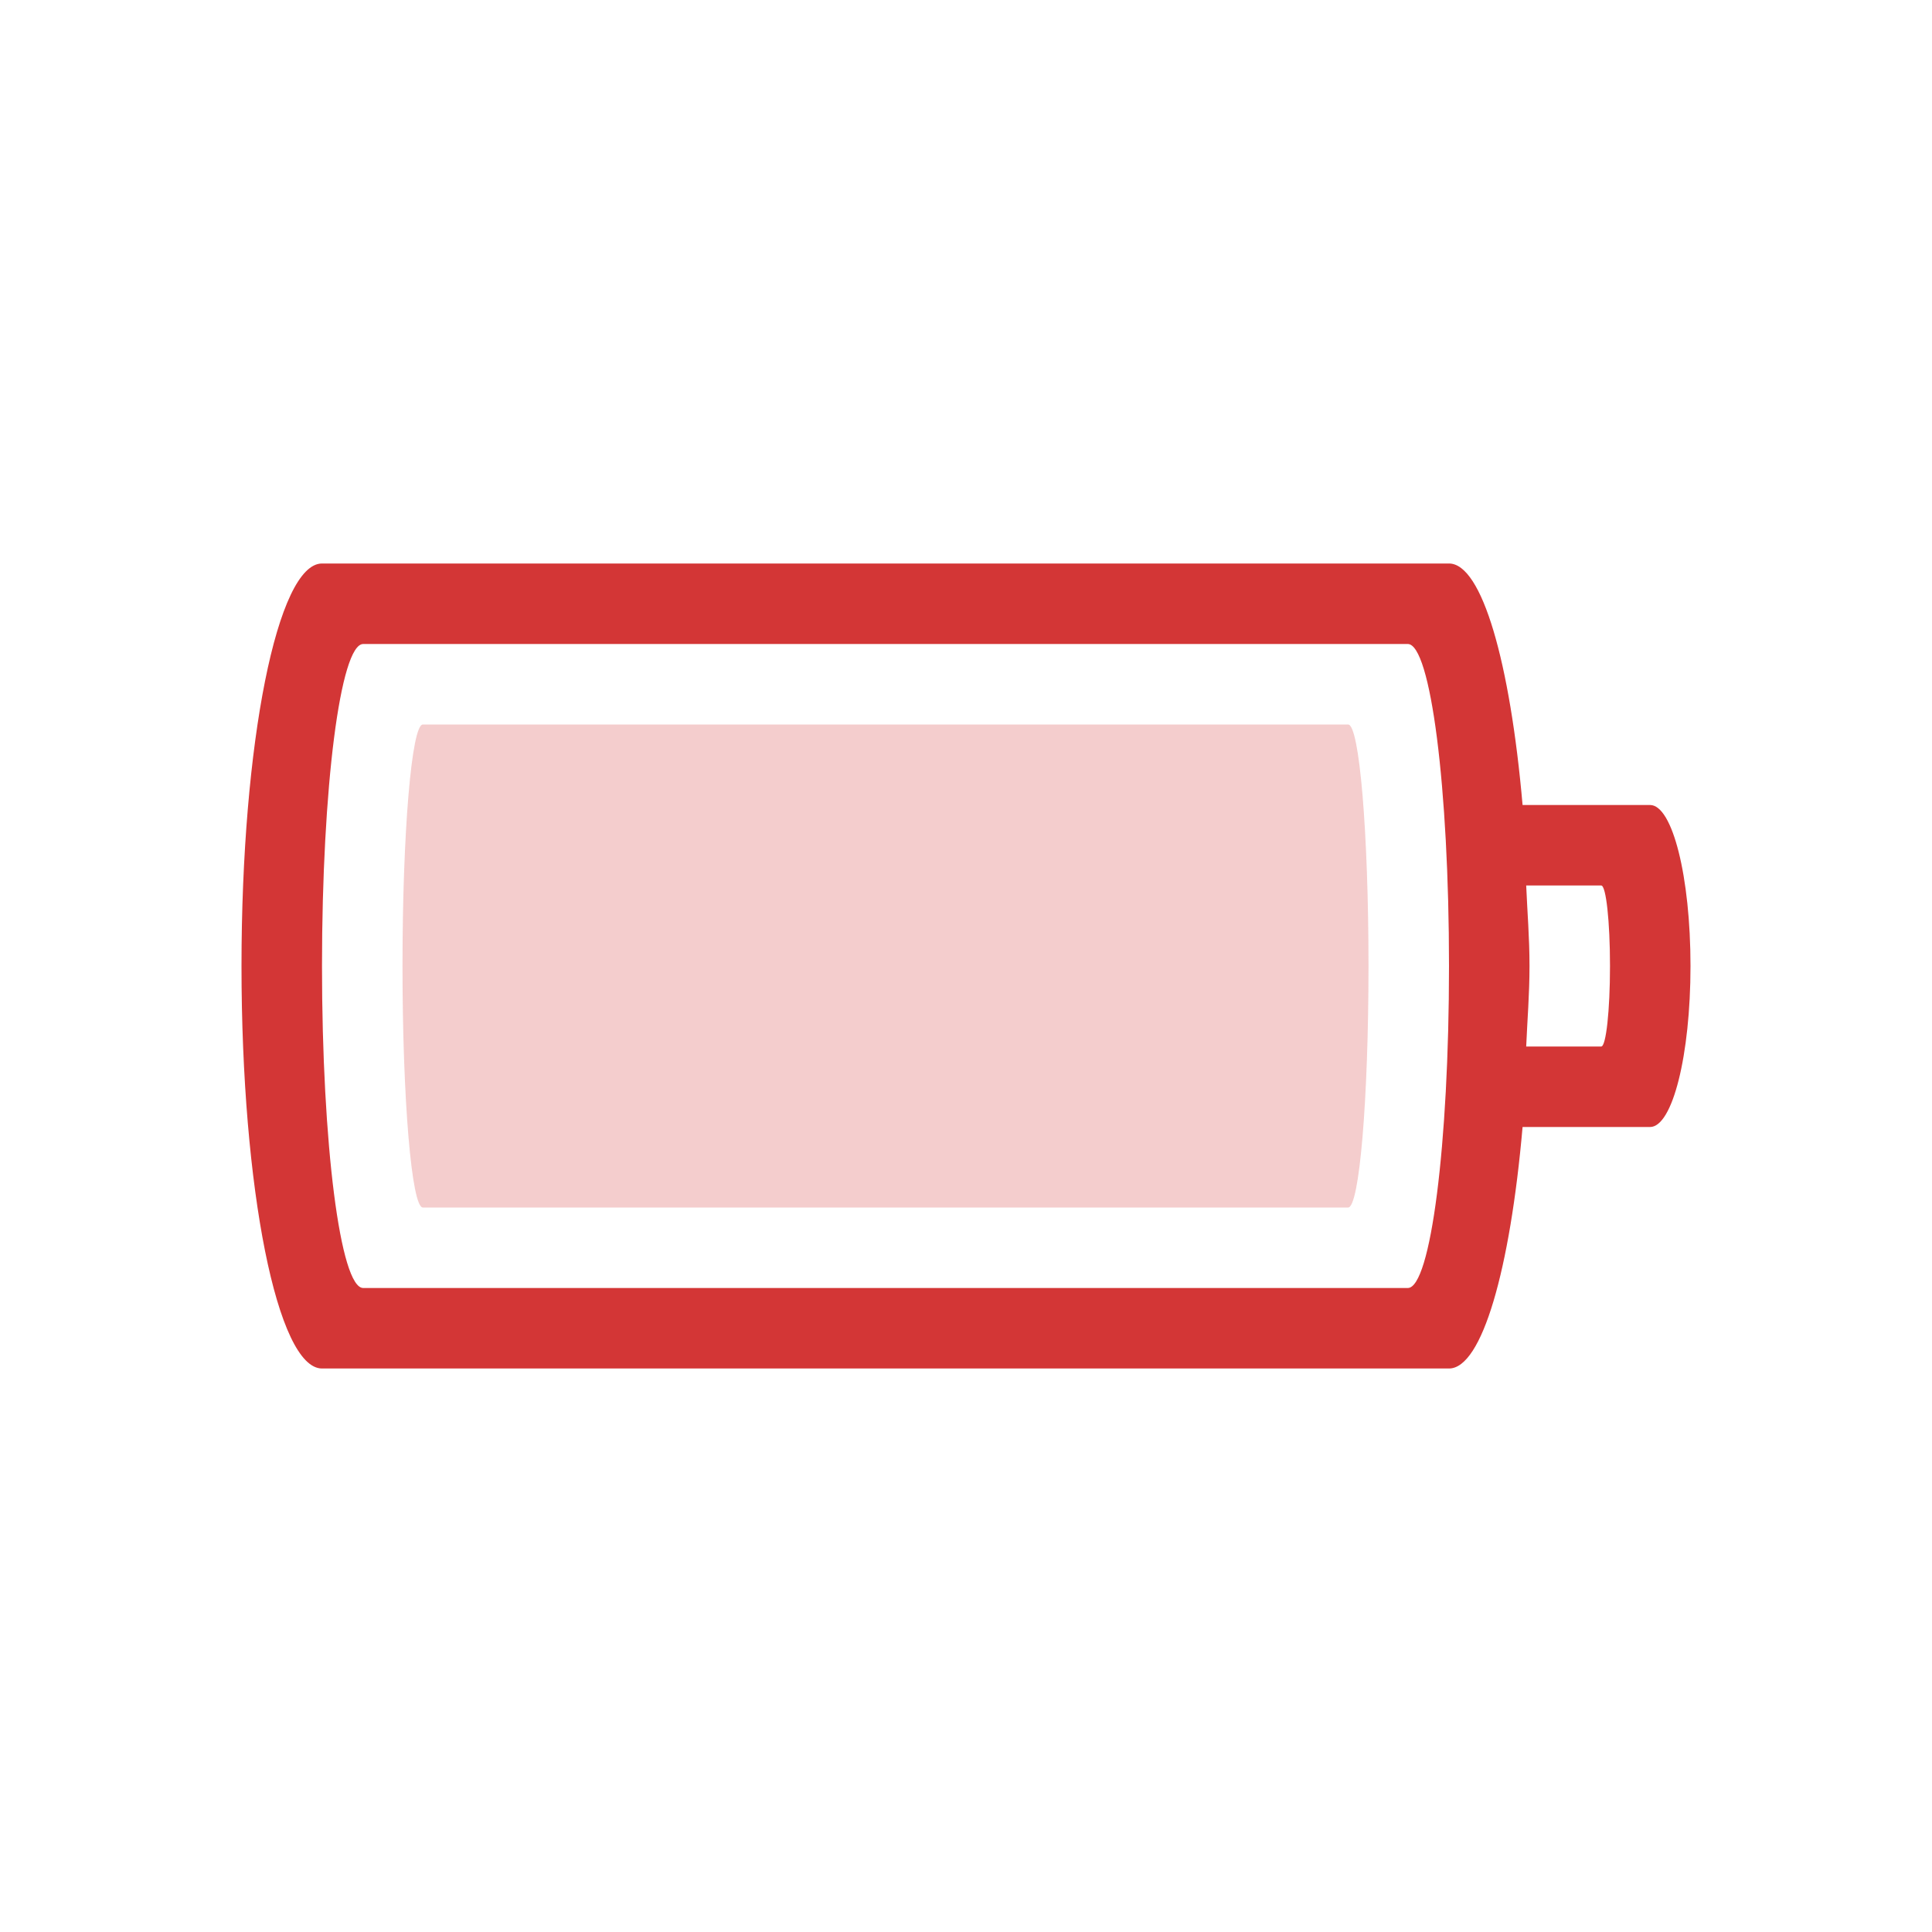
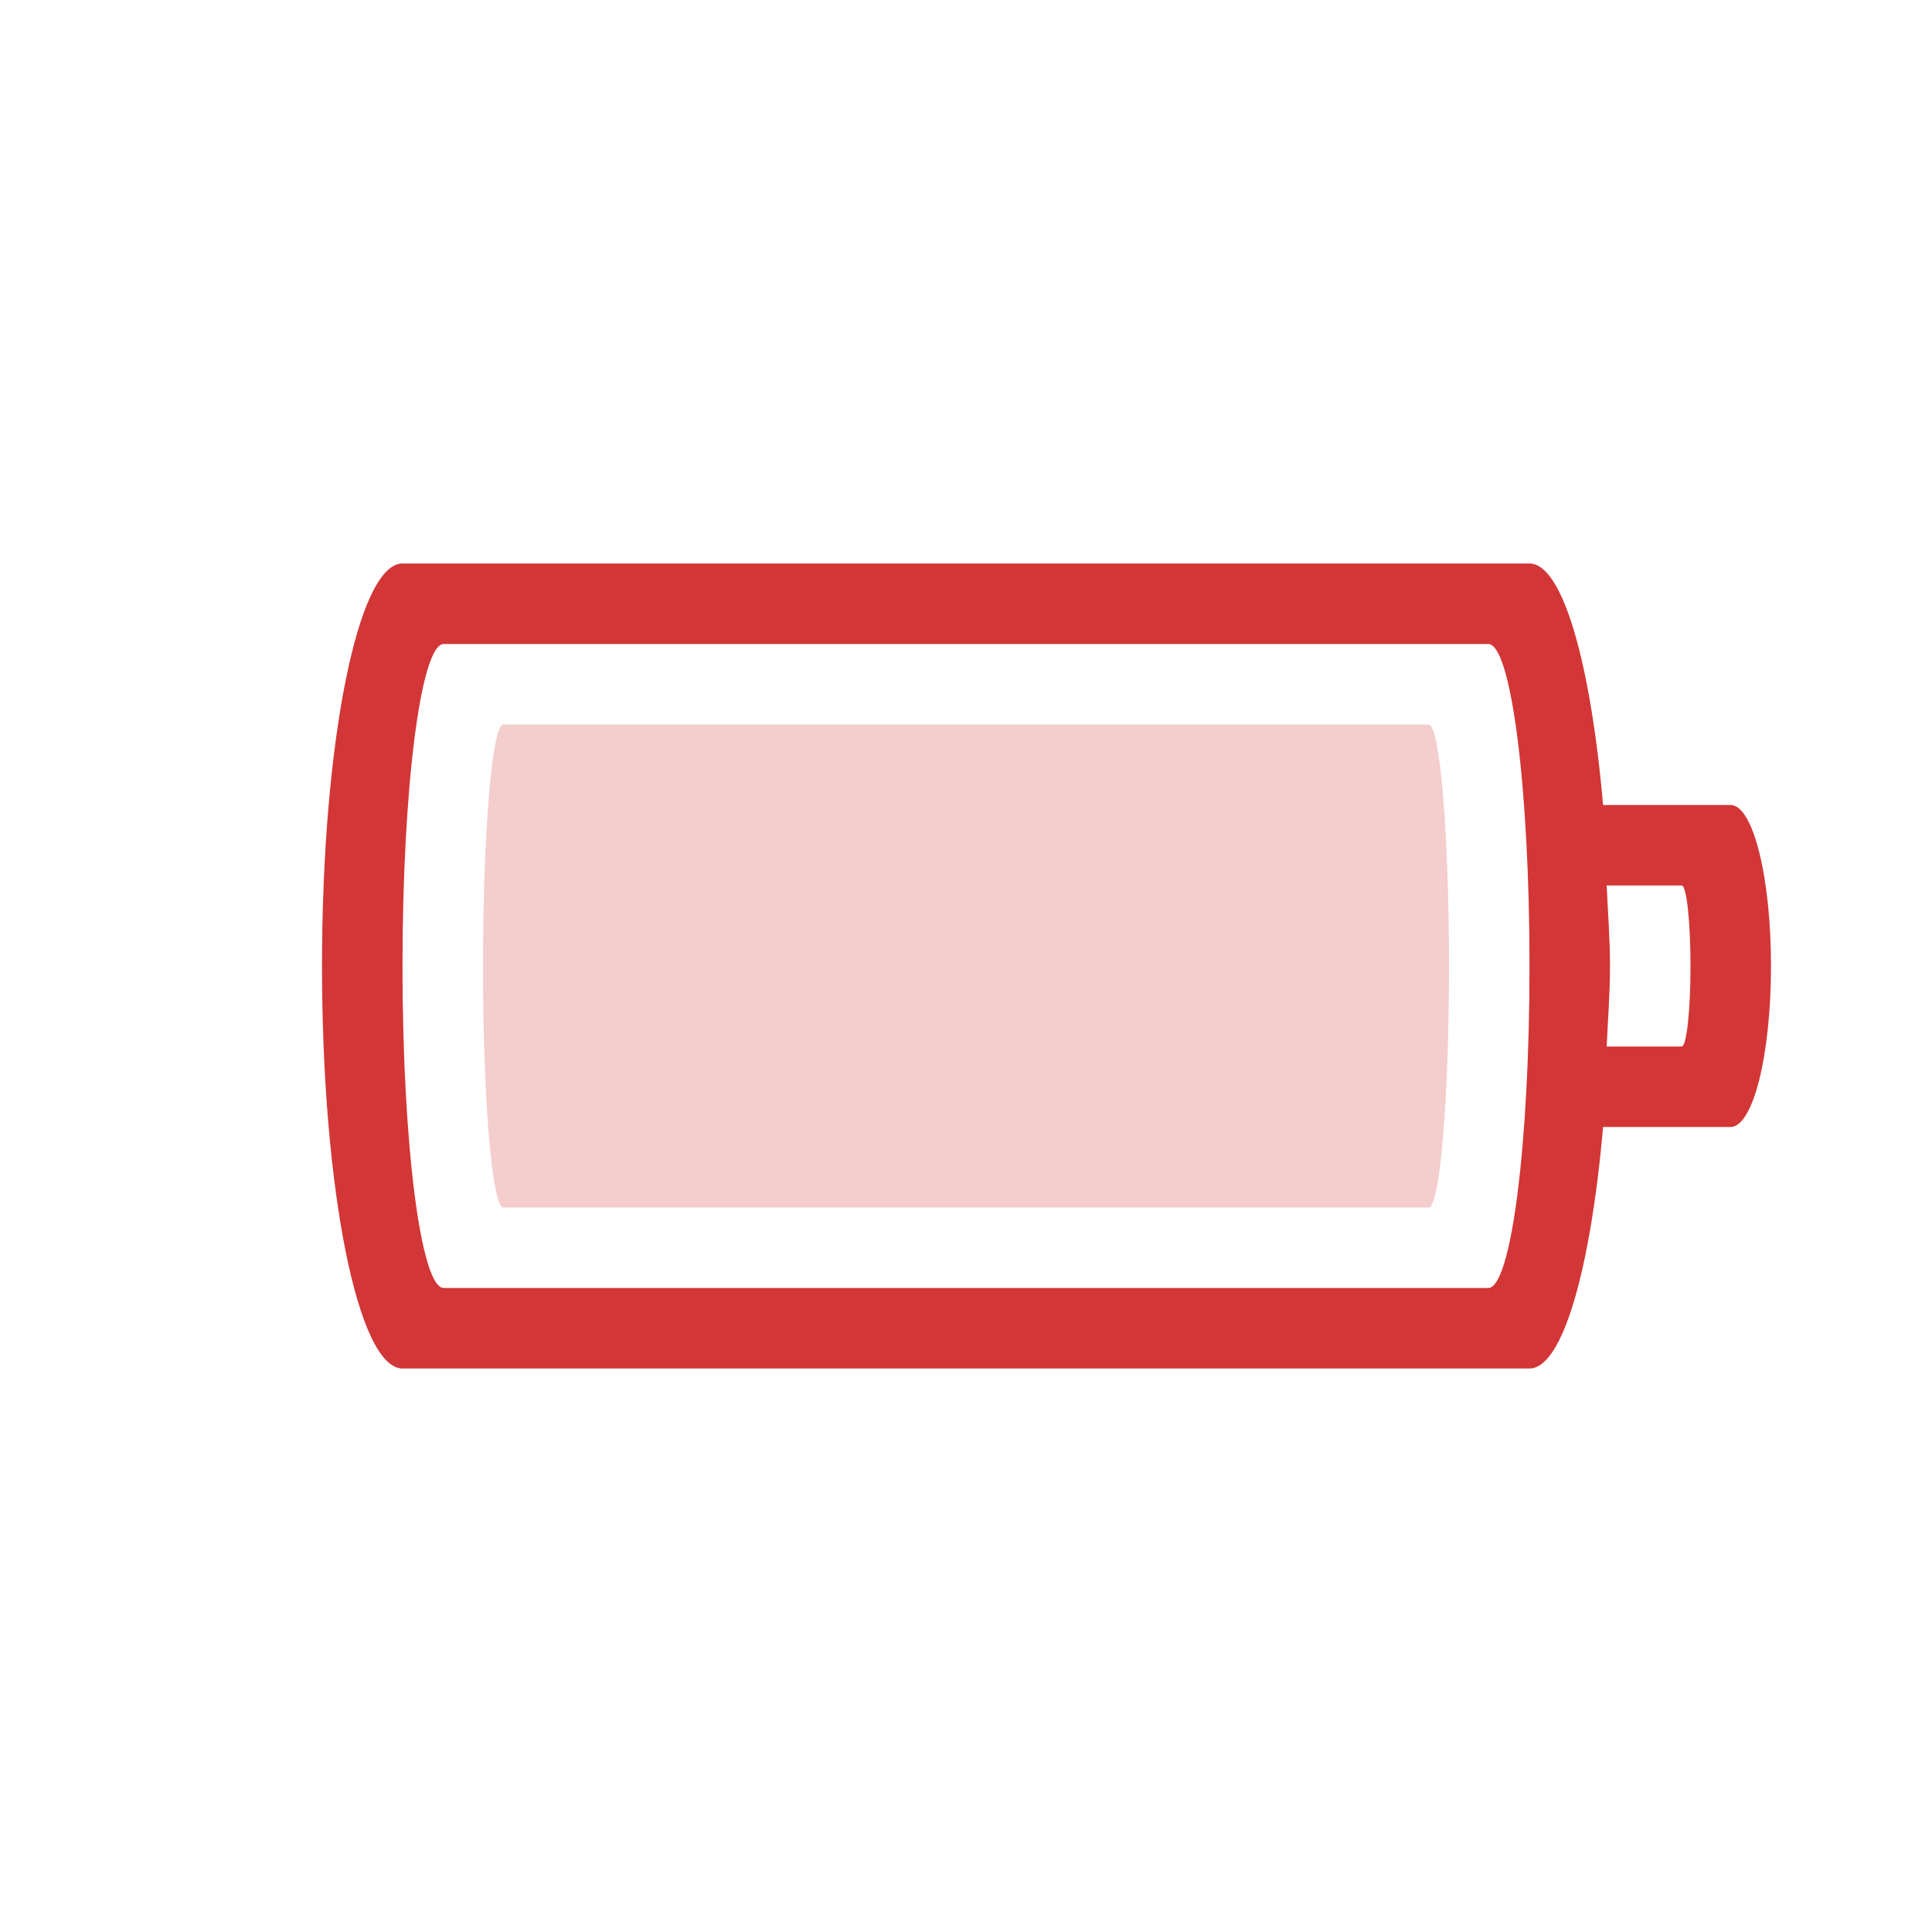
- <svg xmlns="http://www.w3.org/2000/svg" version="1.1" width="24" height="24" id="svg3004">
+ <svg xmlns="http://www.w3.org/2000/svg" id="svg3004" height="24" width="24" version="1.1">
  <defs id="defs3006" />
-   <path style="color:#bebebe;clip-rule:nonzero;display:inline;overflow:visible;visibility:visible;opacity:1;isolation:auto;mix-blend-mode:normal;color-interpolation:sRGB;color-interpolation-filters:linearRGB;solid-color:#000000;solid-opacity:1;fill:#d33636;fill-opacity:1;fill-rule:nonzero;stroke:none;stroke-width:1;stroke-linecap:butt;stroke-linejoin:miter;stroke-miterlimit:4;stroke-dasharray:none;stroke-dashoffset:0;stroke-opacity:1;marker:none;color-rendering:auto;image-rendering:auto;shape-rendering:auto;text-rendering:auto;enable-background:accumulate;filter-blend-mode:normal;filter-gaussianBlur-deviation:0" d="M 4 7 C 3.446 7 3 9.23 3 12 C 3 14.77 3.446 17 4 17 L 18 17 C 18.411 17 18.76 15.765 18.914 14 L 20.498 14 C 20.776 14 21 13.108 21 12 C 21 10.892 20.776 10 20.498 10 L 18.914 10 C 18.76 8.235 18.411 7 18 7 L 4 7 z M 4.512 8 L 17.488 8 C 17.772 8 18 9.784 18 12 C 18 14.216 17.772 16 17.488 16 L 4.512 16 C 4.228 16 4 14.216 4 12 C 4 9.784 4.228 8 4.512 8 z M 18.959 11 L 19.891 11 C 19.951 11 20 11.446 20 12 C 20 12.554 19.951 13 19.891 13 L 18.959 13 C 18.973 12.666 19 12.355 19 12 C 19 11.645 18.973 11.334 18.959 11 z " class="error" id="rect4347" />
-   <rect style="color:#bebebe;clip-rule:nonzero;display:inline;overflow:visible;visibility:visible;opacity:0.25;isolation:auto;mix-blend-mode:normal;color-interpolation:sRGB;color-interpolation-filters:linearRGB;solid-color:#000000;solid-opacity:1;fill:#d33636;fill-opacity:1;fill-rule:nonzero;stroke:none;stroke-width:1;stroke-linecap:butt;stroke-linejoin:miter;stroke-miterlimit:4;stroke-dasharray:none;stroke-dashoffset:0;stroke-opacity:1;marker:none;color-rendering:auto;image-rendering:auto;shape-rendering:auto;text-rendering:auto;enable-background:accumulate;filter-blend-mode:normal;filter-gaussianBlur-deviation:0" class="error" id="rect4151-6-5" width="12" height="6" x="5" y="9" rx="0.253" ry="3" />
+   <path id="rect4347" class="error" d="m 5,7 c -0.554,0 -1,2.23 -1,5 0,2.77 0.446,5 1,5 h 14 c 0.411,0 0.76,-1.235 0.914,-3 h 1.584 C 21.776,14 22,13.108 22,12 22,10.892 21.776,10 21.498,10 H 19.914 C 19.76,8.235 19.411,7 19,7 Z M 5.512,8 H 18.488 C 18.772,8 19,9.784 19,12 c 0,2.216 -0.228,4 -0.512,4 H 5.512 C 5.228,16 5,14.216 5,12 5,9.784 5.228,8 5.512,8 Z m 14.447,3 h 0.932 C 20.951,11 21,11.446 21,12 c 0,0.554 -0.049,1 -0.109,1 H 19.959 C 19.973,12.666 20,12.355 20,12 c 0,-0.355 -0.027,-0.666 -0.041,-1 z" style="color:#bebebe;clip-rule:nonzero;display:inline;overflow:visible;visibility:visible;opacity:1;isolation:auto;mix-blend-mode:normal;color-interpolation:sRGB;color-interpolation-filters:linearRGB;solid-color:#000000;solid-opacity:1;fill:#d33636;fill-opacity:1;fill-rule:nonzero;stroke:none;stroke-width:1;stroke-linecap:butt;stroke-linejoin:miter;stroke-miterlimit:4;stroke-dasharray:none;stroke-dashoffset:0;stroke-opacity:1;marker:none;color-rendering:auto;image-rendering:auto;shape-rendering:auto;text-rendering:auto;enable-background:accumulate" />
+   <rect ry="3" rx="0.253" y="9" x="6" height="6" width="12" id="rect4151-6-5" class="error" style="color:#bebebe;clip-rule:nonzero;display:inline;overflow:visible;visibility:visible;opacity:0.25;isolation:auto;mix-blend-mode:normal;color-interpolation:sRGB;color-interpolation-filters:linearRGB;solid-color:#000000;solid-opacity:1;fill:#d33636;fill-opacity:1;fill-rule:nonzero;stroke:none;stroke-width:1;stroke-linecap:butt;stroke-linejoin:miter;stroke-miterlimit:4;stroke-dasharray:none;stroke-dashoffset:0;stroke-opacity:1;marker:none;color-rendering:auto;image-rendering:auto;shape-rendering:auto;text-rendering:auto;enable-background:accumulate" />
</svg>
